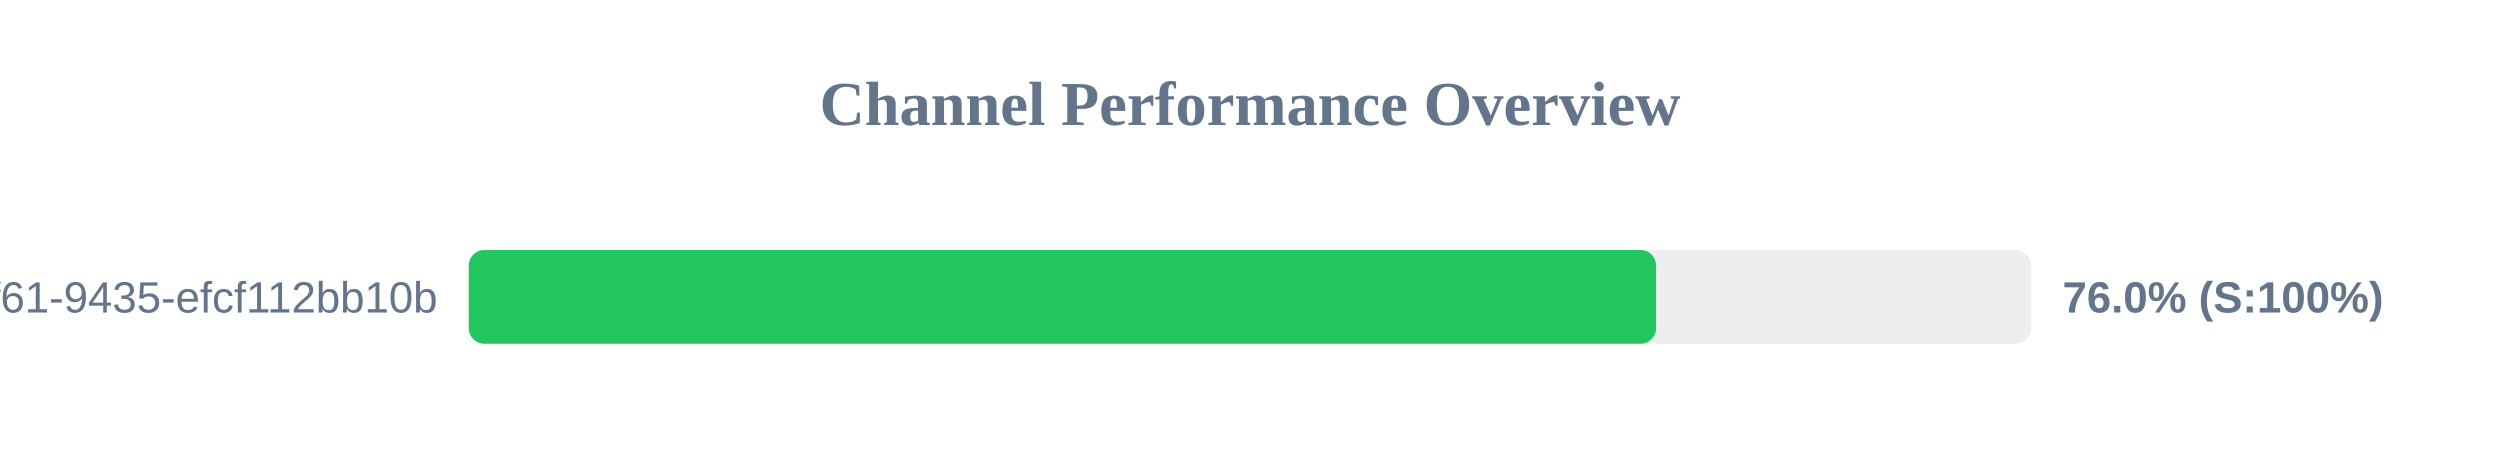
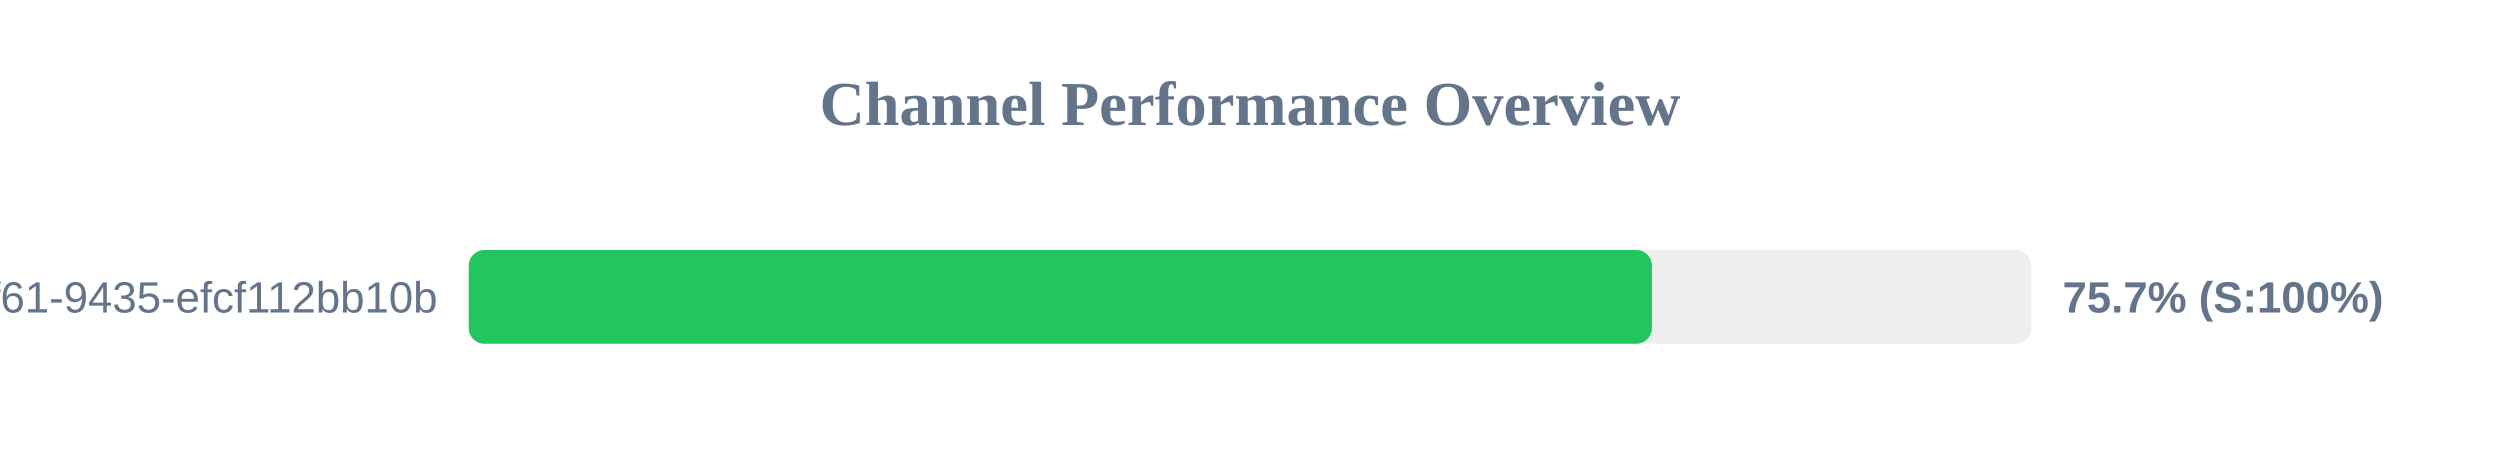
<svg xmlns="http://www.w3.org/2000/svg" width="800" height="150" version="1.1">
  <style>
        .row { font: 14px Arial; fill: #64748b; }
        .score { font: bold 14px Arial; fill: #64748b; }
    </style>
  <text x="400" y="40" text-anchor="middle" font-size="20px" font-weight="bold" fill="#64748b">Channel Performance Overview</text>
  <rect x="150" y="80" width="500" height="30" fill="#eee" rx="5" />
-   <rect x="150" y="80" width="379.95" height="30" fill="#22c55e" rx="5" />
+   <rect x="150" y="80" width="378.6" height="30" fill="#22c55e" rx="5" />
  <text x="140" y="100" text-anchor="end" class="row">?uuid=07c122ad-50b2-4f61-9435-efcf112bb10b</text>
-   <text x="660" y="100" text-anchor="start" class="score">76.0% (S:100%)</text>
+   <text x="660" y="100" text-anchor="start" class="score">75.7% (S:100%)</text>
</svg>
